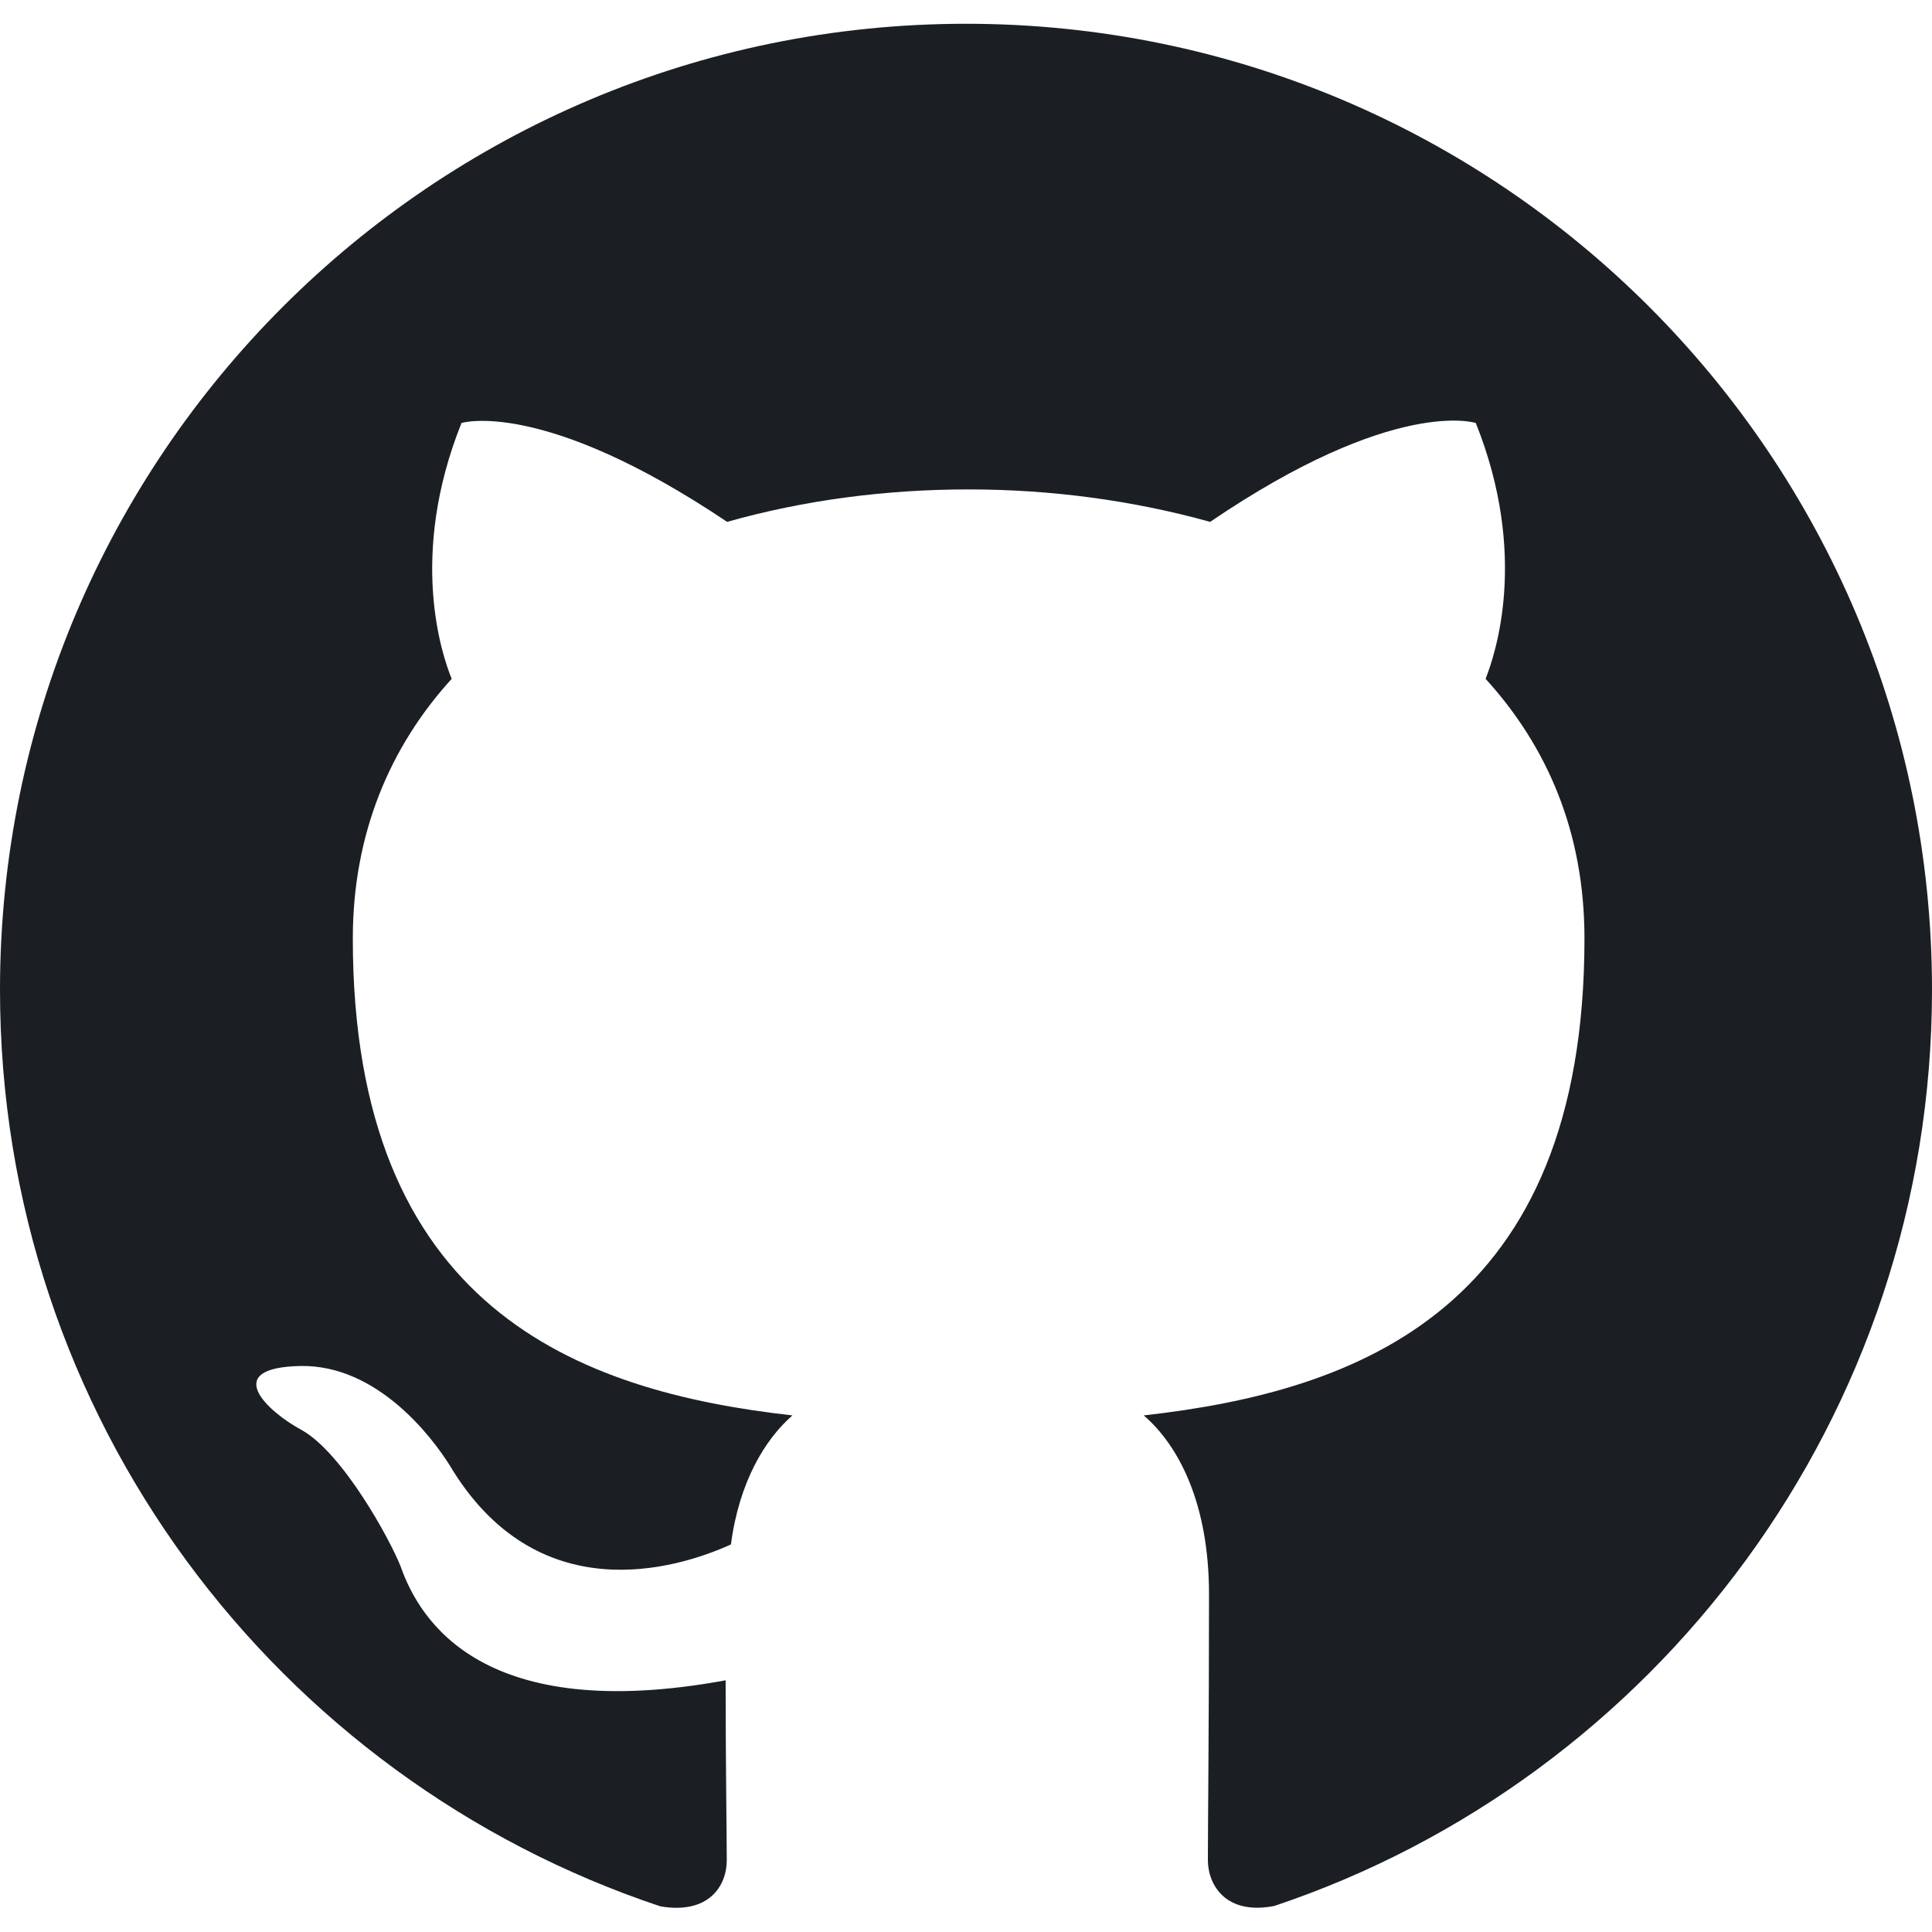
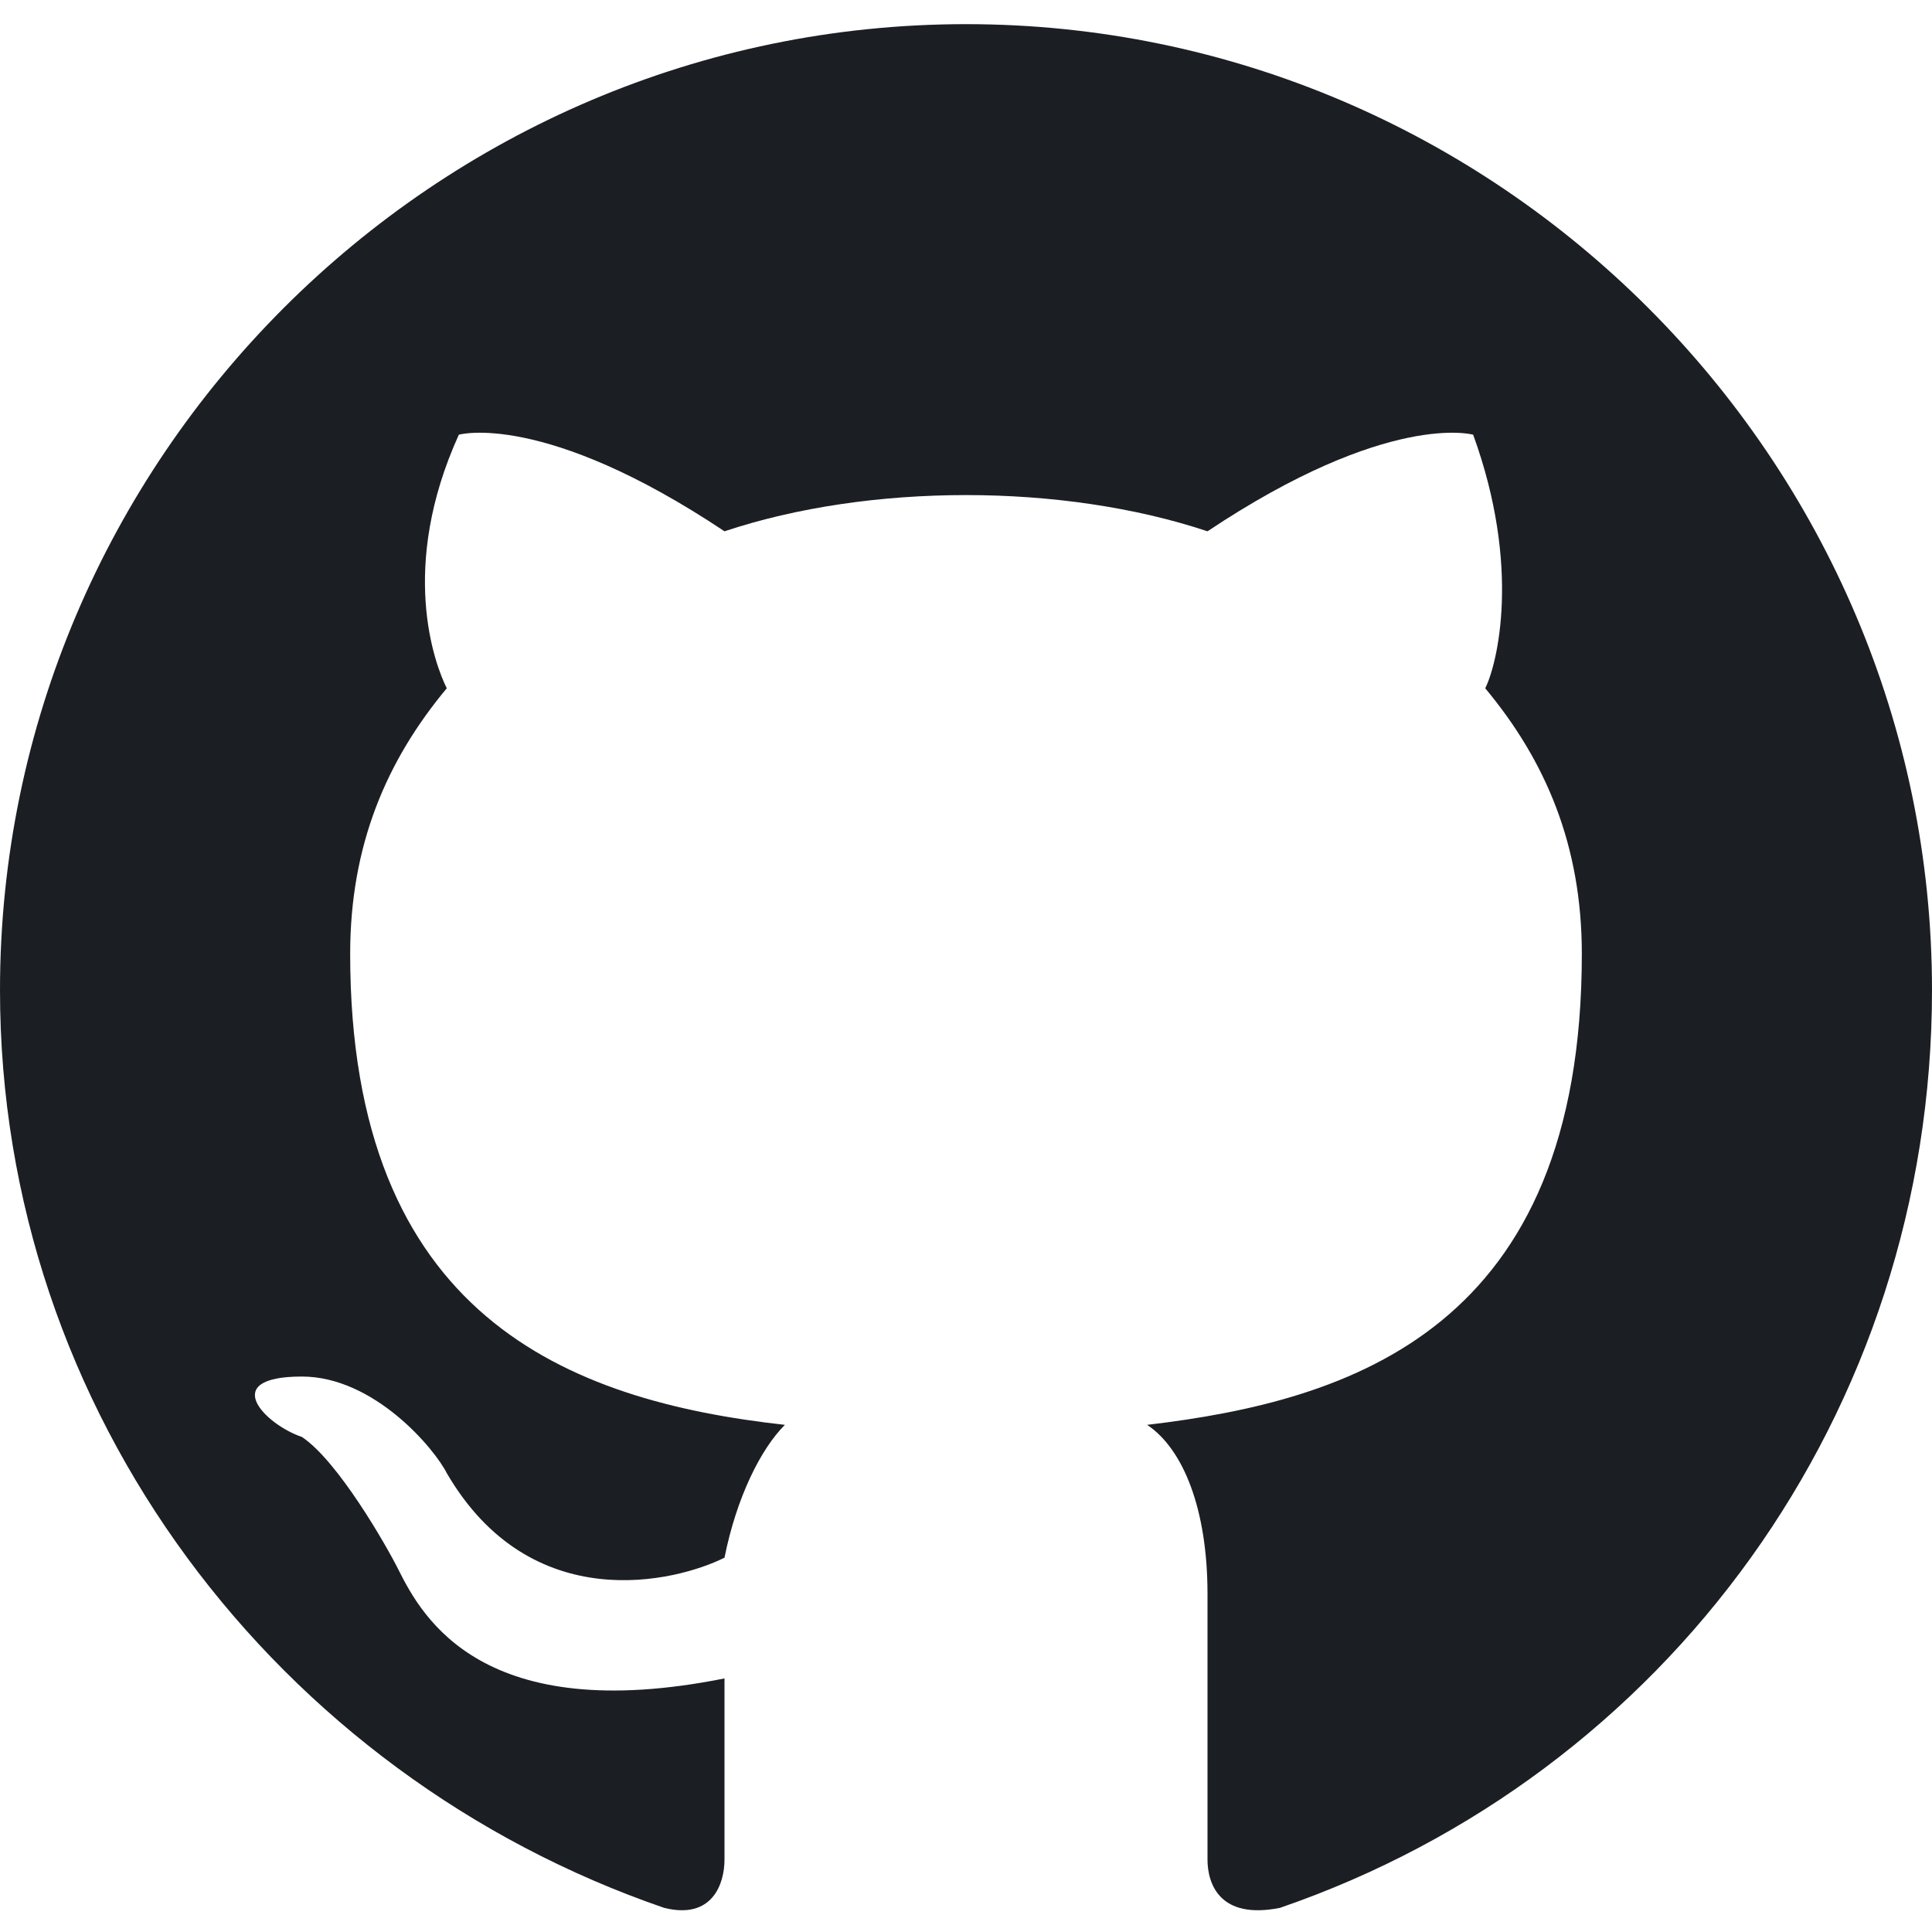
- <svg xmlns="http://www.w3.org/2000/svg" version="1.1" id="Layer_1" x="0px" y="0px" viewBox="0 0 512 512" style="enable-background:new 0 0 512 512;" xml:space="preserve">
+ <svg xmlns="http://www.w3.org/2000/svg" version="1.1" id="Layer_1" x="0px" y="0px" viewBox="0 0 16 16" style="enable-background:new 0 0 16 16;" xml:space="preserve">
  <style type="text/css">
	.st0{fill-rule:evenodd;clip-rule:evenodd;fill:#1B1F23;}
</style>
  <g>
-     <path class="st0" d="M256,6.3C114.6,6.3,0,120.9,0,262.3c0,113.3,73.3,209,175,242.9c12.8,2.2,17.6-5.4,17.6-12.2   c0-6.1-0.3-26.2-0.3-47.7c-64.3,11.8-81-15.7-86.1-30.1c-2.9-7.4-15.4-30.1-26.2-36.2c-9-4.8-21.8-16.6-0.3-17   c20.2-0.3,34.6,18.6,39.4,26.2c23,38.7,59.8,27.8,74.6,21.1c2.2-16.6,9-27.8,16.3-34.2c-57-6.4-116.5-28.5-116.5-126.4   c0-27.8,9.9-50.9,26.2-68.8c-2.6-6.4-11.5-32.6,2.6-67.8c0,0,21.4-6.7,70.4,26.2c20.5-5.8,42.2-8.6,64-8.6c21.8,0,43.5,2.9,64,8.6   c49-33.3,70.4-26.2,70.4-26.2c14.1,35.2,5.1,61.4,2.6,67.8c16.3,17.9,26.2,40.6,26.2,68.8c0,98.2-59.8,120-116.8,126.4   c9.3,8,17.3,23.4,17.3,47.4c0,34.2-0.3,61.8-0.3,70.4c0,6.7,4.8,14.7,17.6,12.2C438.7,471.3,512,375.3,512,262.3   C512,120.9,397.4,6.3,256,6.3z" />
+     <path class="st0" d="M8,0.2c-4.4,0-8,3.6-8,8c0,3.5,2.3,6.5,5.5,7.6C5.9,15.9,6,15.6,6,15.4c0-0.2,0-0.8,0-1.5   c-2,0.4-2.5-0.5-2.7-0.9c-0.1-0.2-0.5-0.9-0.8-1.1c-0.3-0.1-0.7-0.5,0-0.5c0.6,0,1.1,0.6,1.2,0.8c0.7,1.2,1.9,0.9,2.3,0.7   c0.1-0.5,0.3-0.9,0.5-1.1c-1.8-0.2-3.6-0.9-3.6-3.9c0-0.9,0.3-1.6,0.8-2.2c-0.1-0.2-0.4-1,0.1-2.1c0,0,0.7-0.2,2.2,0.8   c0.6-0.2,1.3-0.3,2-0.3c0.7,0,1.4,0.1,2,0.3c1.5-1,2.2-0.8,2.2-0.8c0.4,1.1,0.2,1.9,0.1,2.1c0.5,0.6,0.8,1.3,0.8,2.2   c0,3.1-1.9,3.7-3.6,3.9C9.8,12,10,12.5,10,13.2c0,1.1,0,1.9,0,2.2c0,0.2,0.1,0.5,0.6,0.4c3.2-1.1,5.4-4.1,5.4-7.6   C16,3.8,12.4,0.2,8,0.2z" />
  </g>
</svg>
